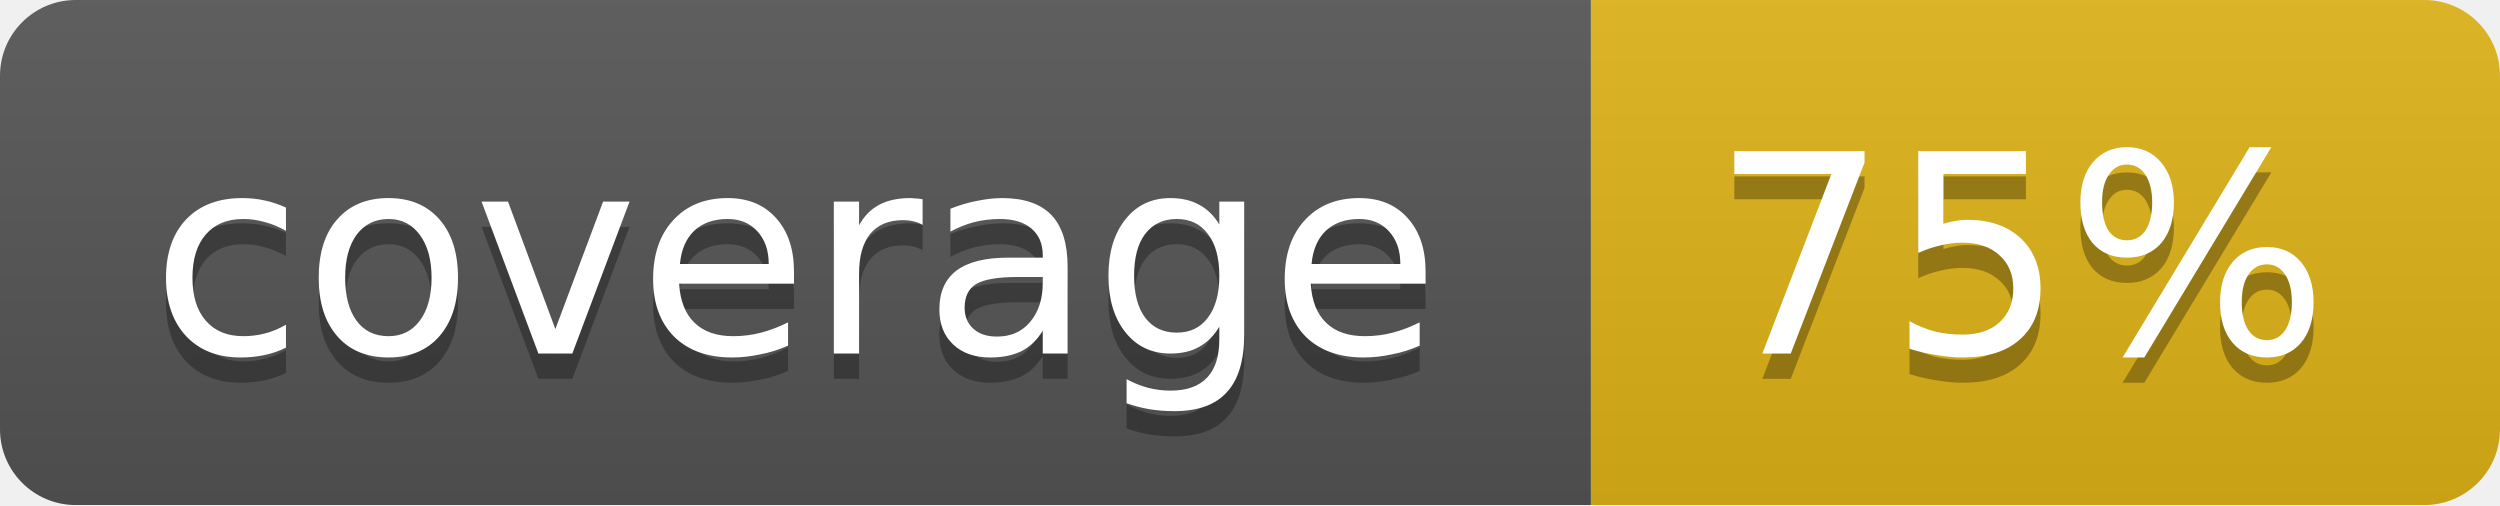
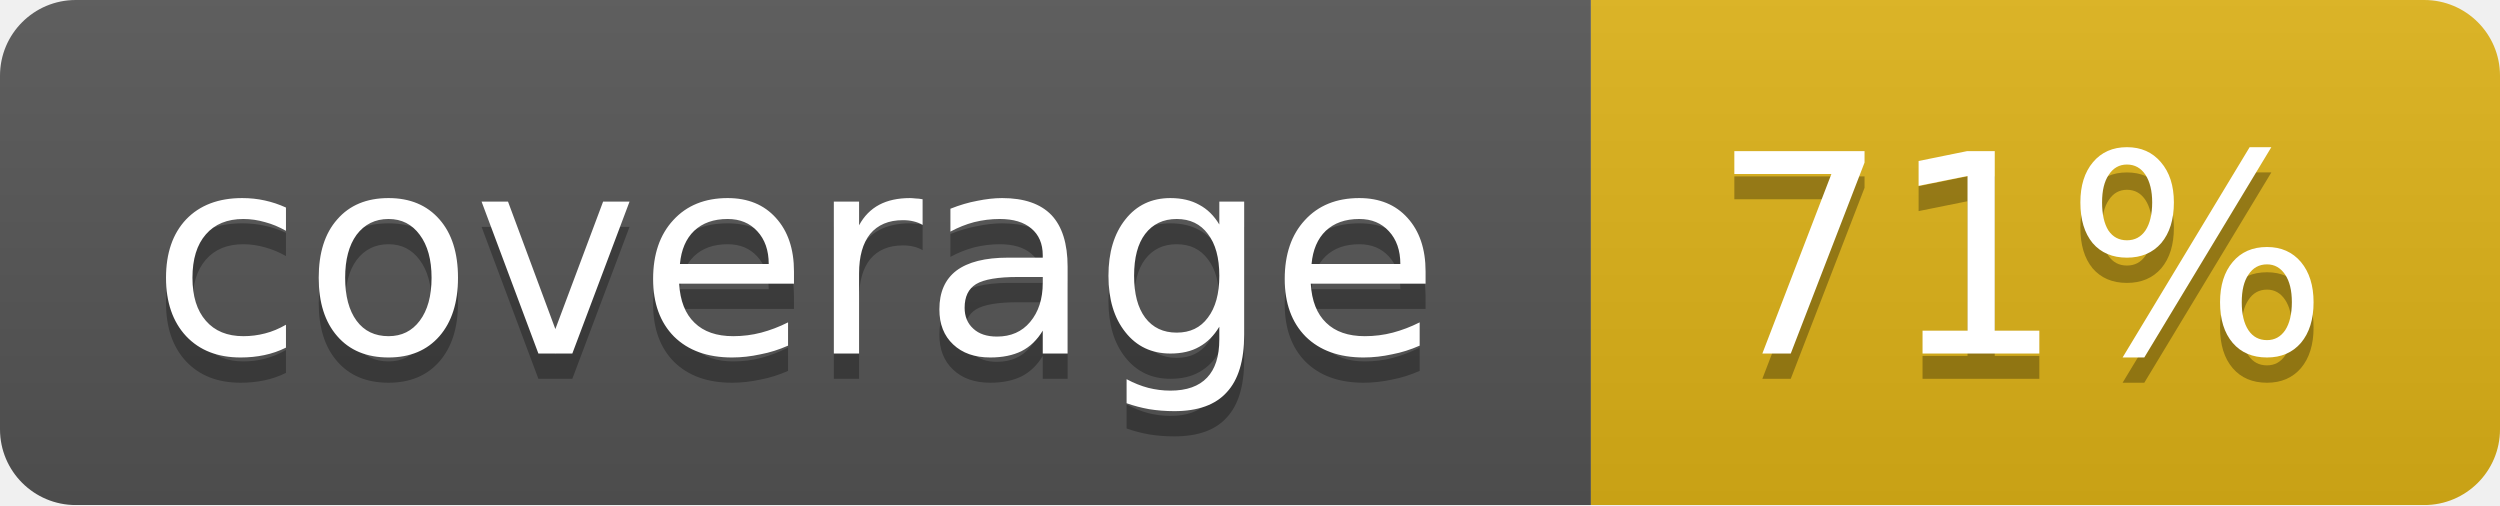
<svg xmlns="http://www.w3.org/2000/svg" width="99" height="20">
  <linearGradient id="b" x2="0" y2="100%">
    <stop offset="0" stop-color="#bbb" stop-opacity=".1" />
    <stop offset="1" stop-opacity=".1" />
  </linearGradient>
  <mask id="a">
    <rect width="99" height="20" rx="3" fill="#fff" />
  </mask>
  <g mask="url(#a)">
    <path fill="#555" d="M0 0h63v20H0z" />
    <path fill="#dfb317" d="M63 0h36v20H63z" />
    <path fill="url(#b)" d="M0 0h99v20H0z" />
  </g>
  <g fill="#fff" text-anchor="middle" font-family="DejaVu Sans,Verdana,Geneva,sans-serif" font-size="11">
    <text x="31.5" y="15" fill="#010101" fill-opacity=".3">coverage</text>
    <text x="31.5" y="14">coverage</text>
-     <text x="80" y="15" fill="#010101" fill-opacity=".3">75%</text>
-     <text x="80" y="14">75%</text>
+     <text x="80" y="15" fill="#010101" fill-opacity=".3">71%</text>
+     <text x="80" y="14">71%</text>
  </g>
</svg>
